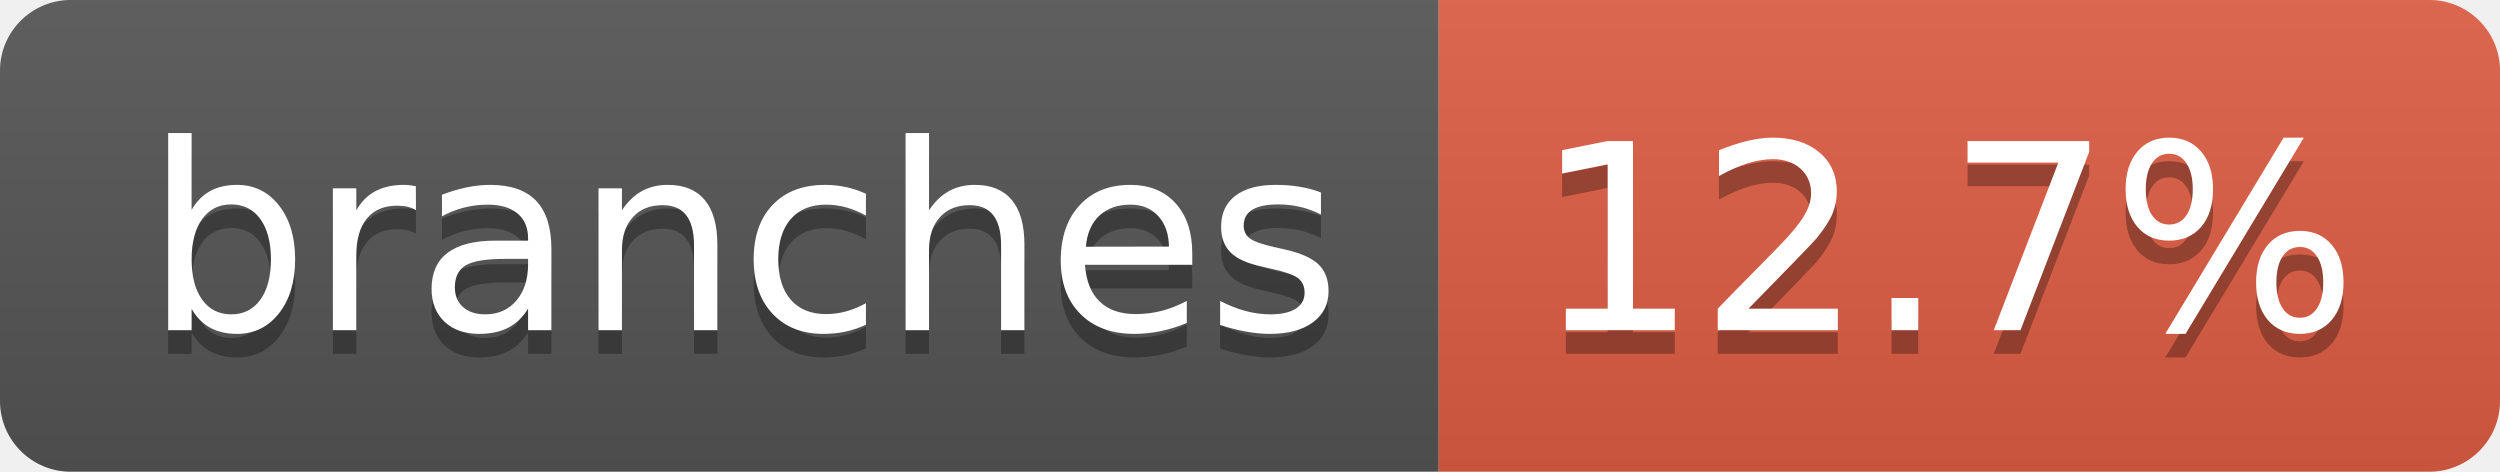
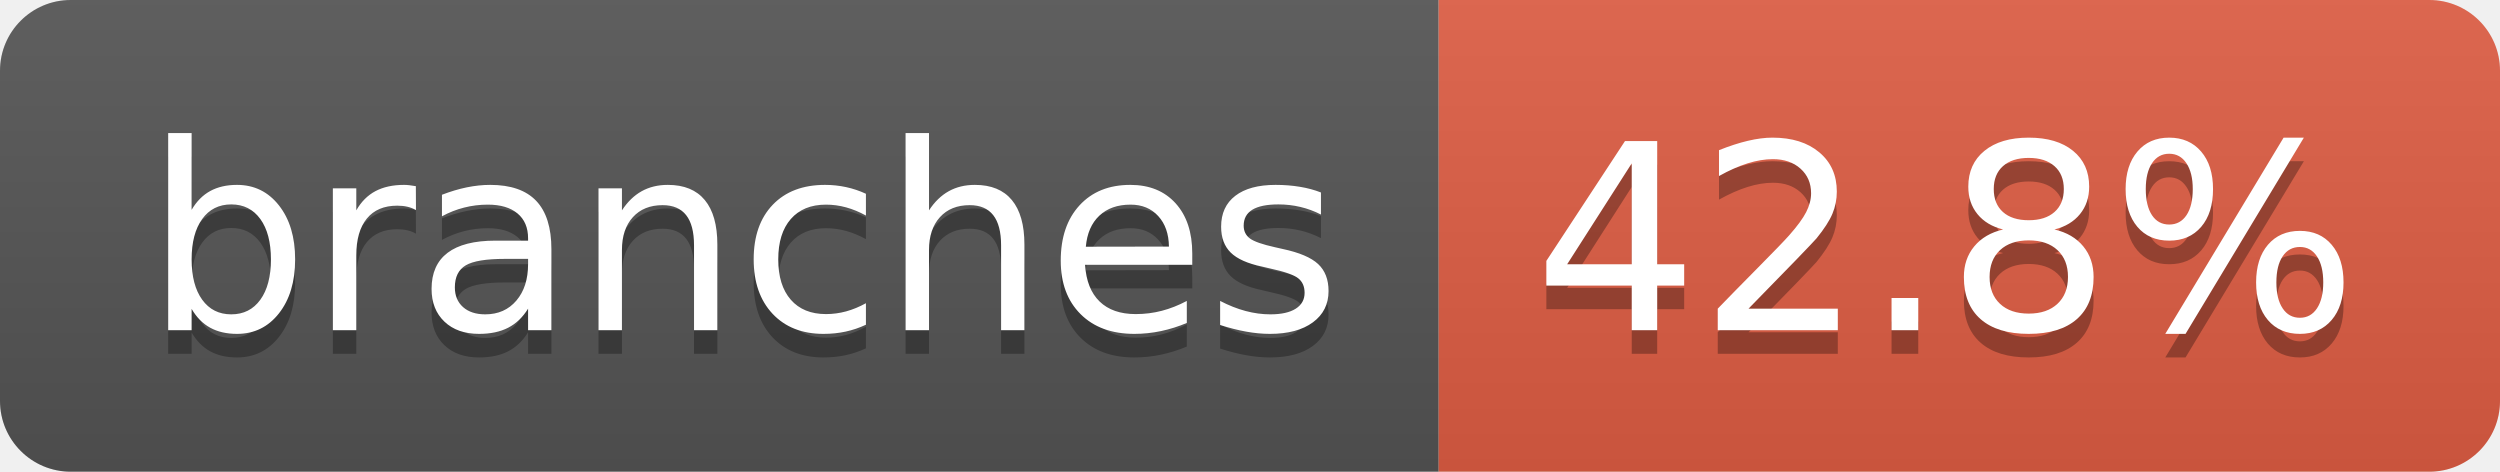
- <svg xmlns="http://www.w3.org/2000/svg" width="106" height="20" role="img" aria-label="branches: 12.7%">
+ <svg xmlns="http://www.w3.org/2000/svg" width="106" height="20" role="img" aria-label="branches: 42.8%">
  <linearGradient id="s" x2="0" y2="100%">
    <stop offset="0" stop-color="#bbb" stop-opacity=".1" />
    <stop offset="1" stop-opacity=".1" />
  </linearGradient>
  <clipPath id="r">
    <rect width="106" height="20" rx="3" fill="#fff" />
  </clipPath>
  <g clip-path="url(#r)">
    <rect width="61" height="20" fill="#555" />
    <rect x="61" width="45" height="20" fill="#e05d44" />
    <rect width="106" height="20" fill="url(#s)" />
  </g>
  <g fill="#fff" text-anchor="middle" font-family="Verdana,Geneva,DejaVu Sans,sans-serif" text-rendering="geometricPrecision" font-size="110">
    <text aria-hidden="true" x="315" y="150" fill="#010101" fill-opacity=".3" transform="scale(.1)" textLength="507">branches</text>
    <text x="315" y="140" transform="scale(.1)" fill="#fff" textLength="507">branches</text>
-     <text aria-hidden="true" x="825" y="150" fill="#010101" fill-opacity=".3" transform="scale(.1)" textLength="350">12.7%</text>
-     <text x="825" y="140" transform="scale(.1)" fill="#fff" textLength="350">12.7%</text>
+     <text aria-hidden="true" x="825" y="150" fill="#010101" fill-opacity=".3" transform="scale(.1)" textLength="350">42.8%</text>
+     <text x="825" y="140" transform="scale(.1)" fill="#fff" textLength="350">42.8%</text>
  </g>
</svg>
